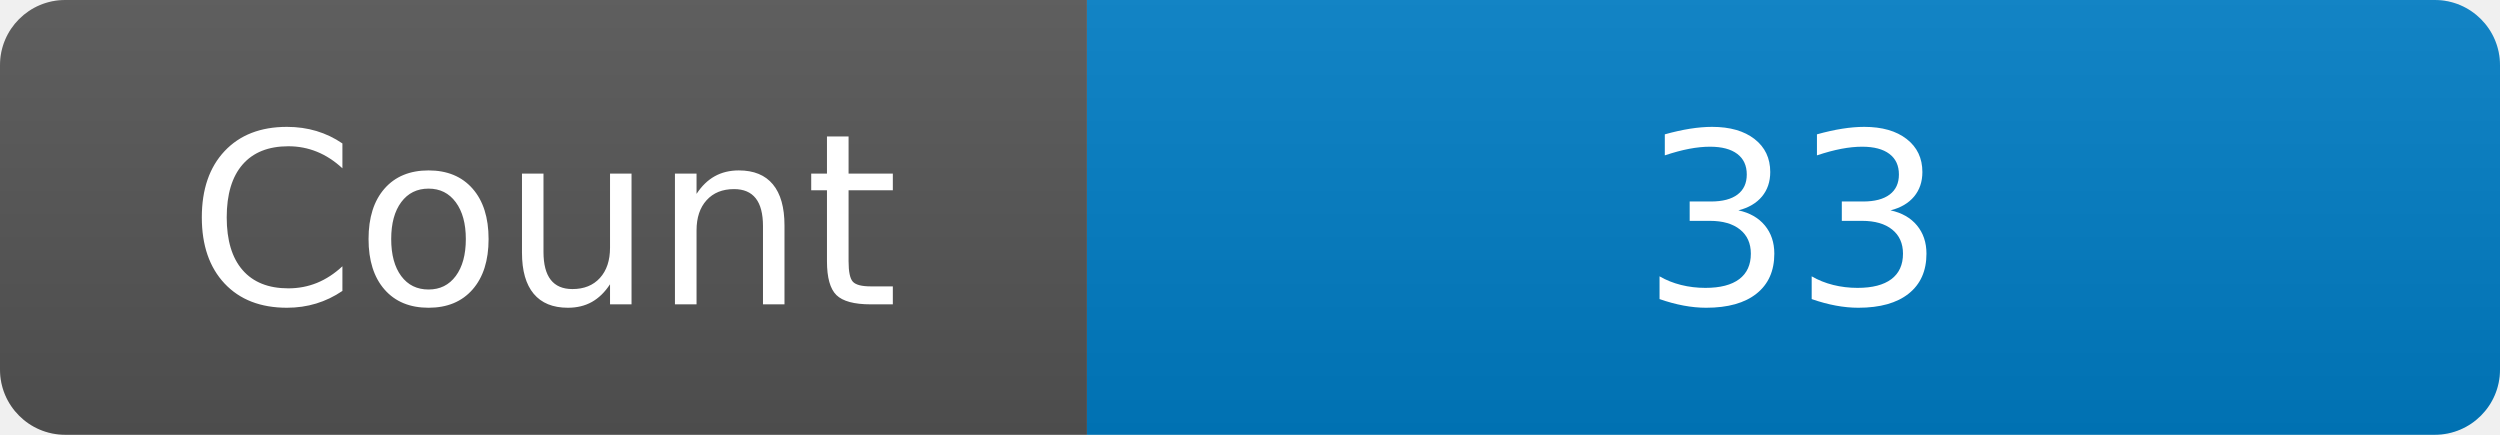
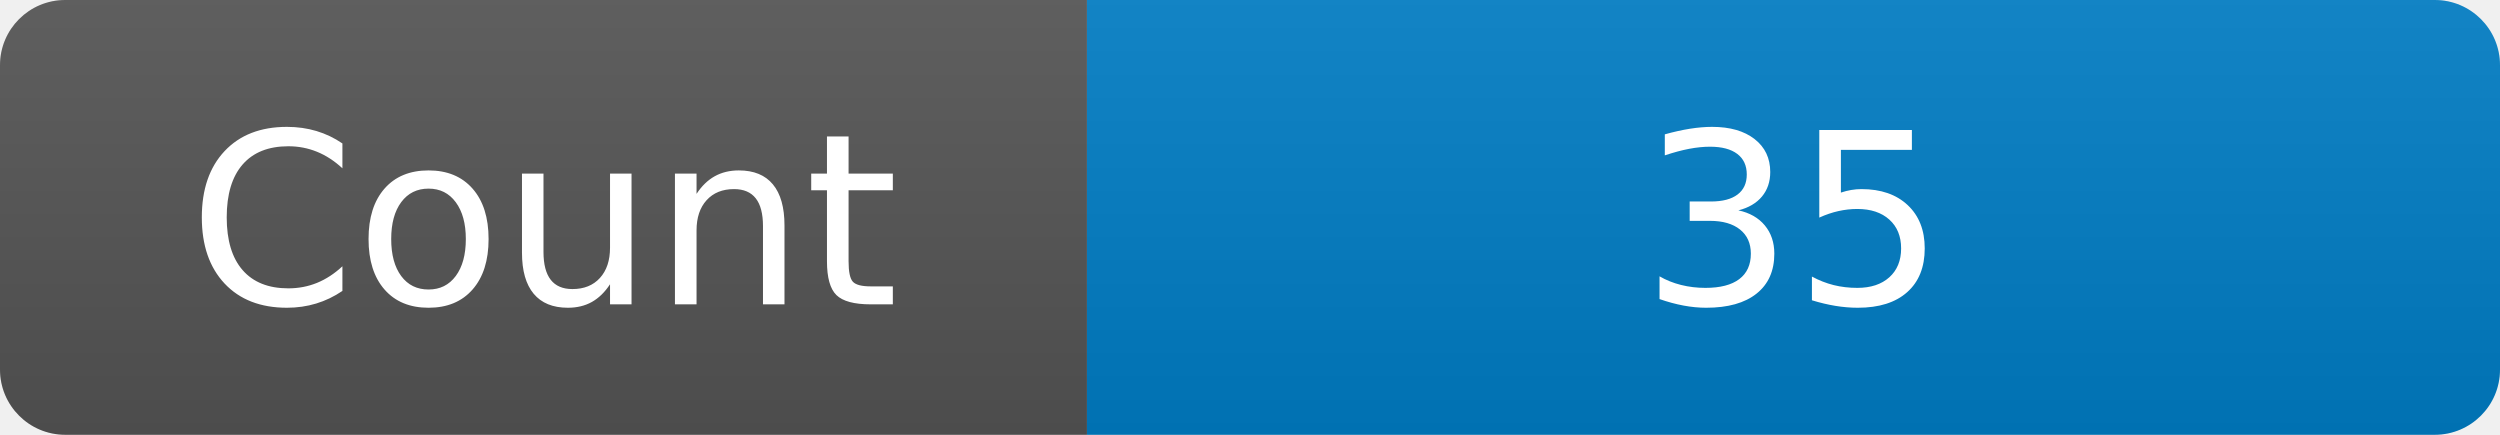
<svg xmlns="http://www.w3.org/2000/svg" width="115" height="20" role="img" aria-label="Maintained?: yes">
  <linearGradient id="s" x2="0" y2="100%">
    <stop offset="0" stop-color="#bbb" stop-opacity=".1" />
    <stop offset="1" stop-opacity=".1" />
  </linearGradient>
  <clipPath id="r">
    <rect width="115" height="20" rx="3" fill="#fff" />
  </clipPath>
  <g clip-path="url(#r)">
    <rect width="50" height="20" fill="#555" />
    <rect x="50" width="160" height="20" fill="#007ec6" />
    <rect width="115" height="20" fill="url(#s)" />
  </g>
  <g fill="#fff" text-anchor="middle" font-family="Verdana,Geneva,DejaVu Sans,sans-serif" font-size="110">
    <text x="250" y="140" transform="scale(.1)" fill="#fff">Count</text>
-     <text x="825" y="140" transform="scale(.1)" fill="#fff">33</text>
+     <text x="825" y="140" transform="scale(.1)" fill="#fff">35</text>
  </g>
</svg>
